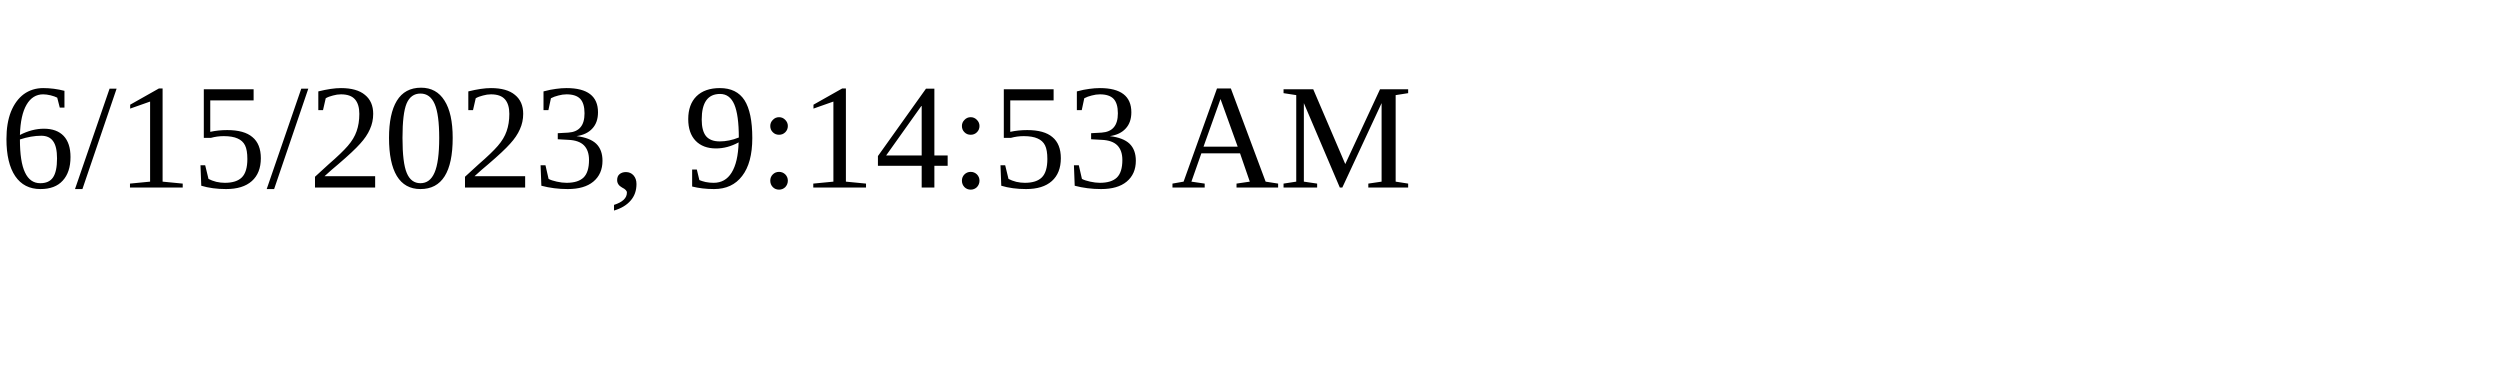
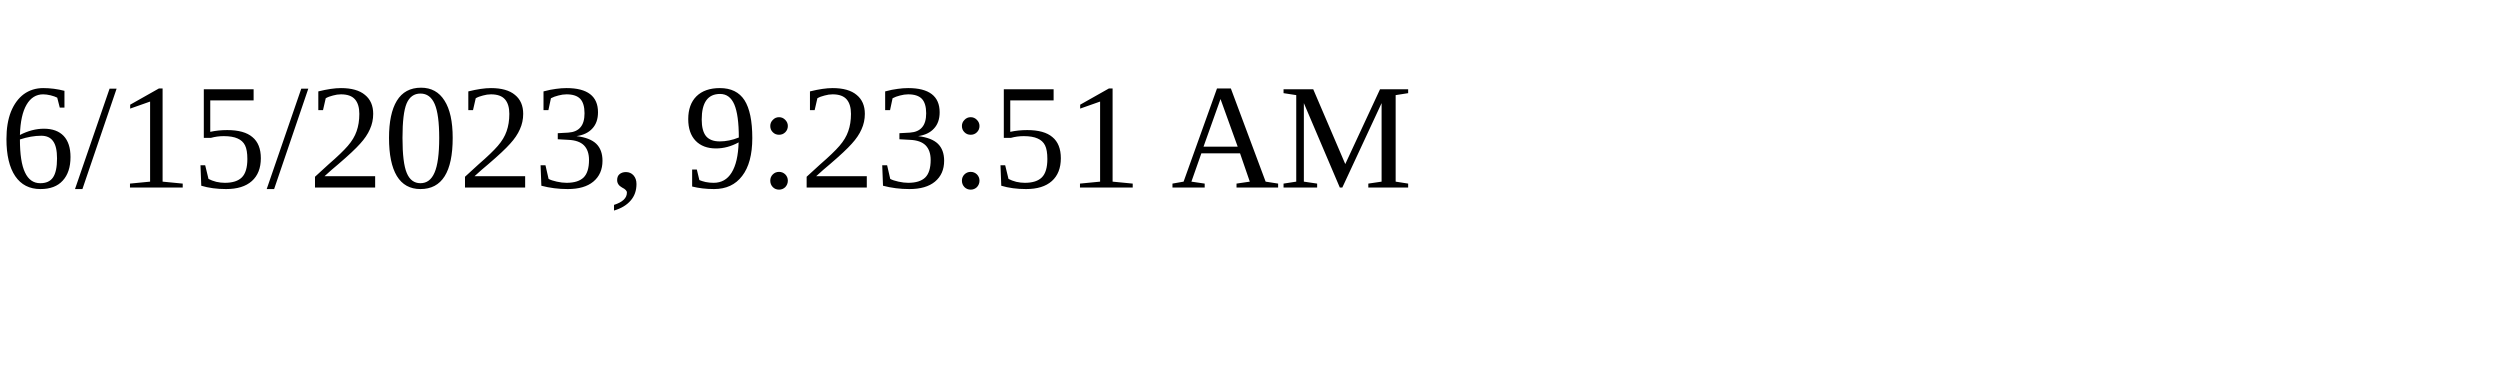
<svg xmlns="http://www.w3.org/2000/svg" height="30" width="200">
-   <text x="0" y="15">6/15/2023, 9:14:53 AM</text>
+   <text x="0" y="15">6/15/2023, 9:23:51 AM</text>
</svg>
